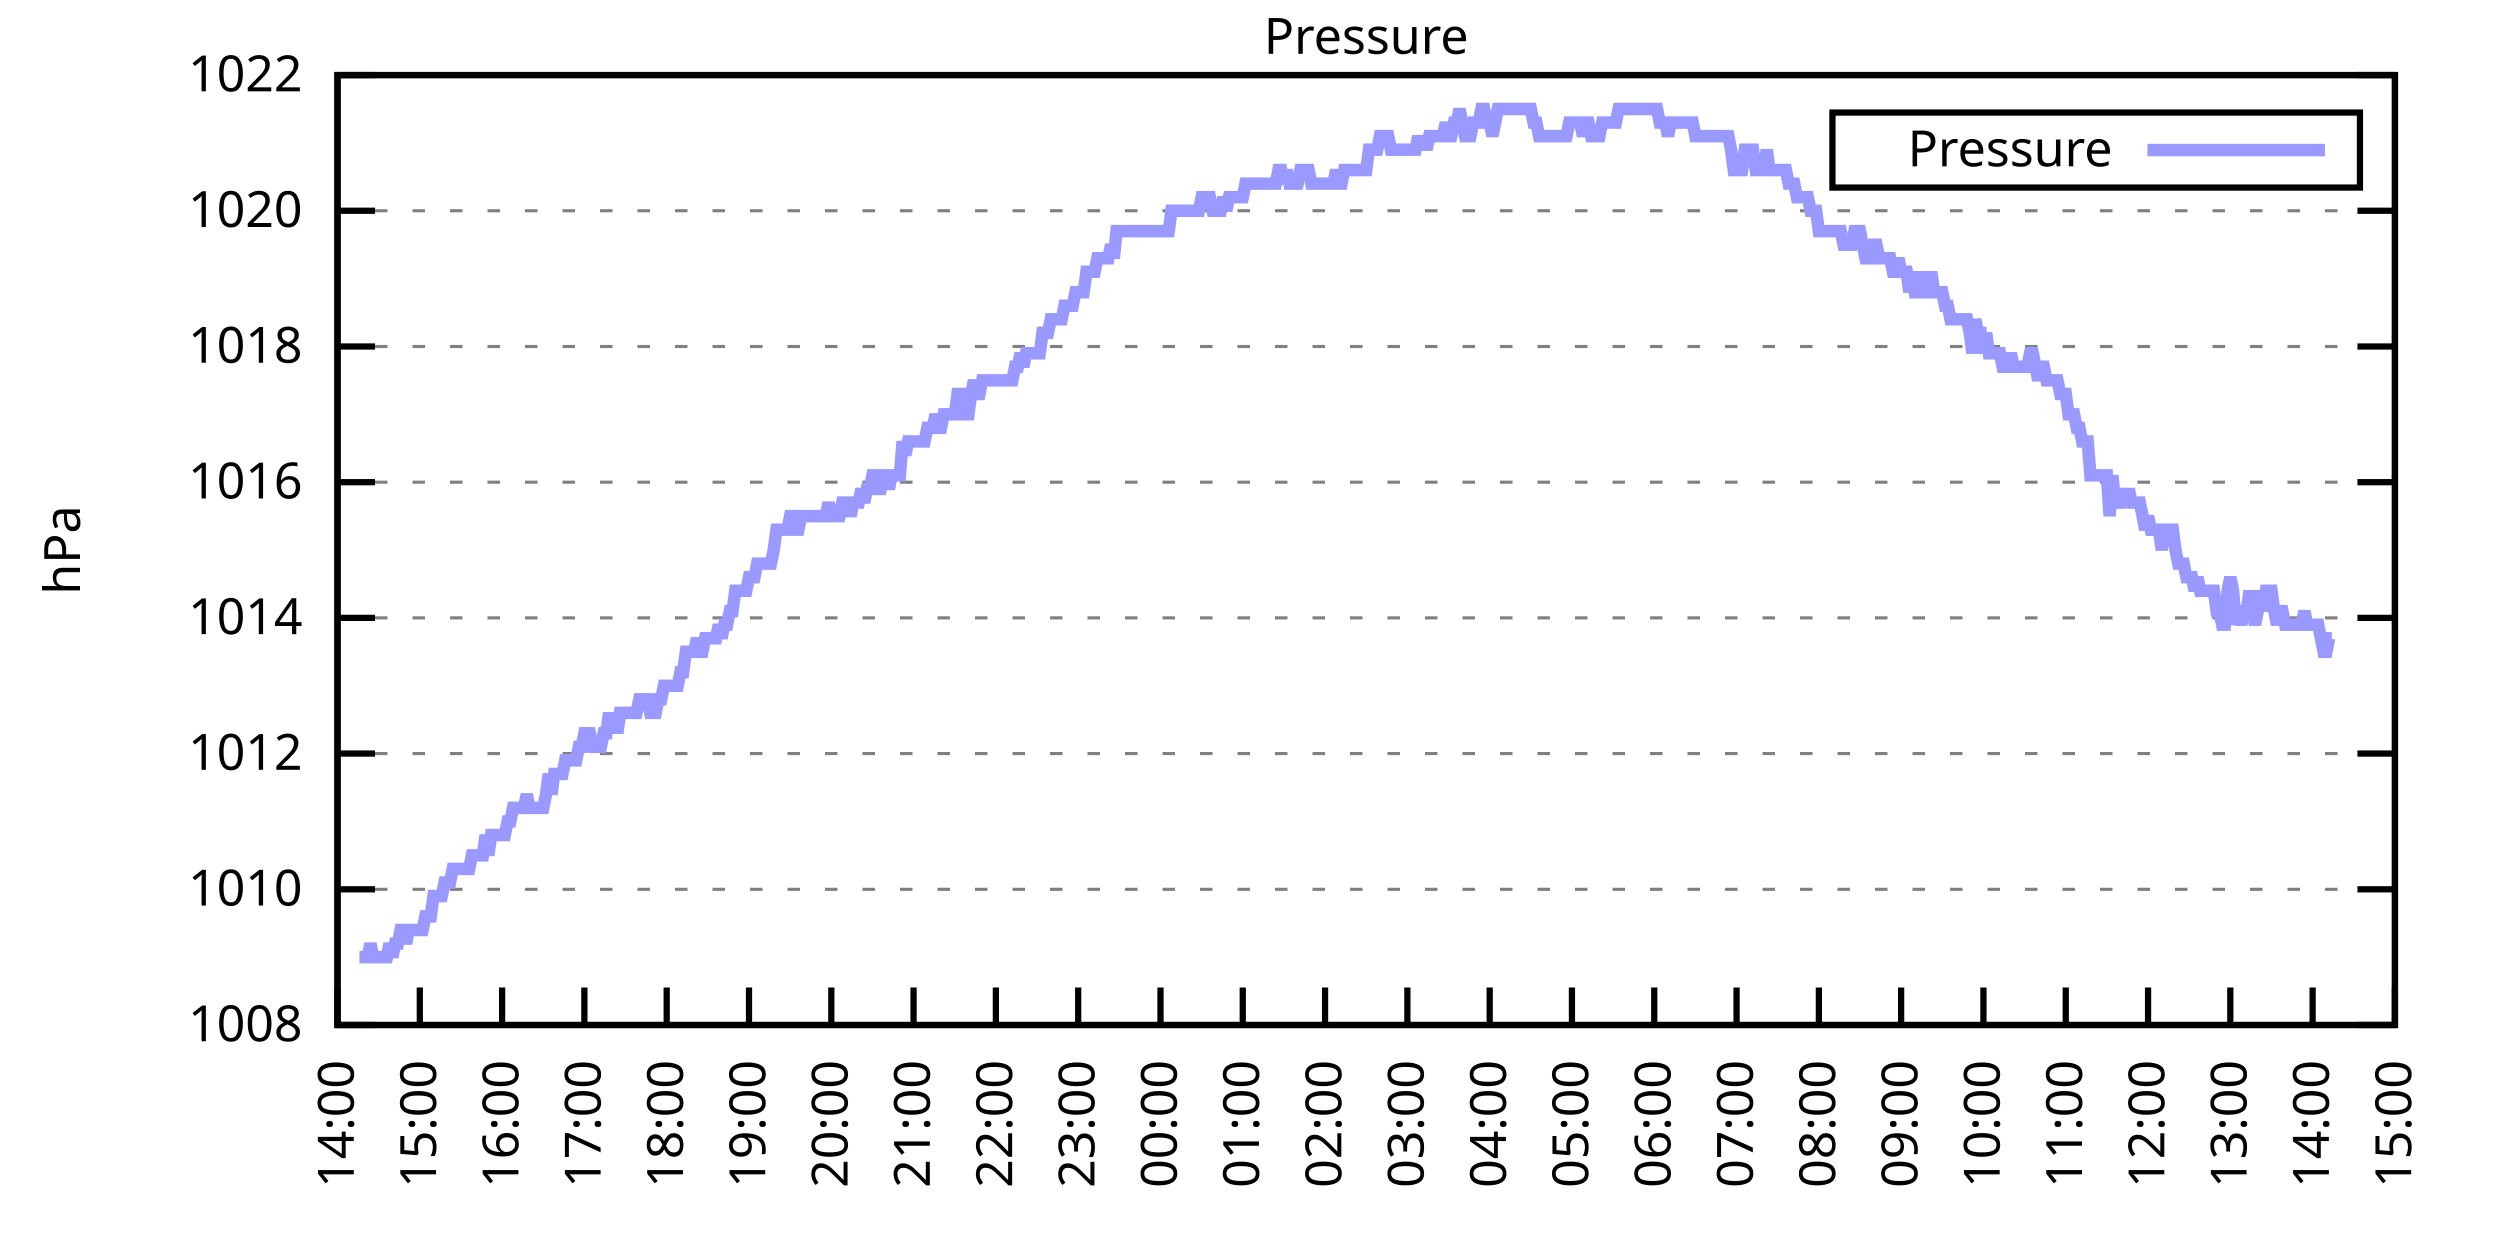
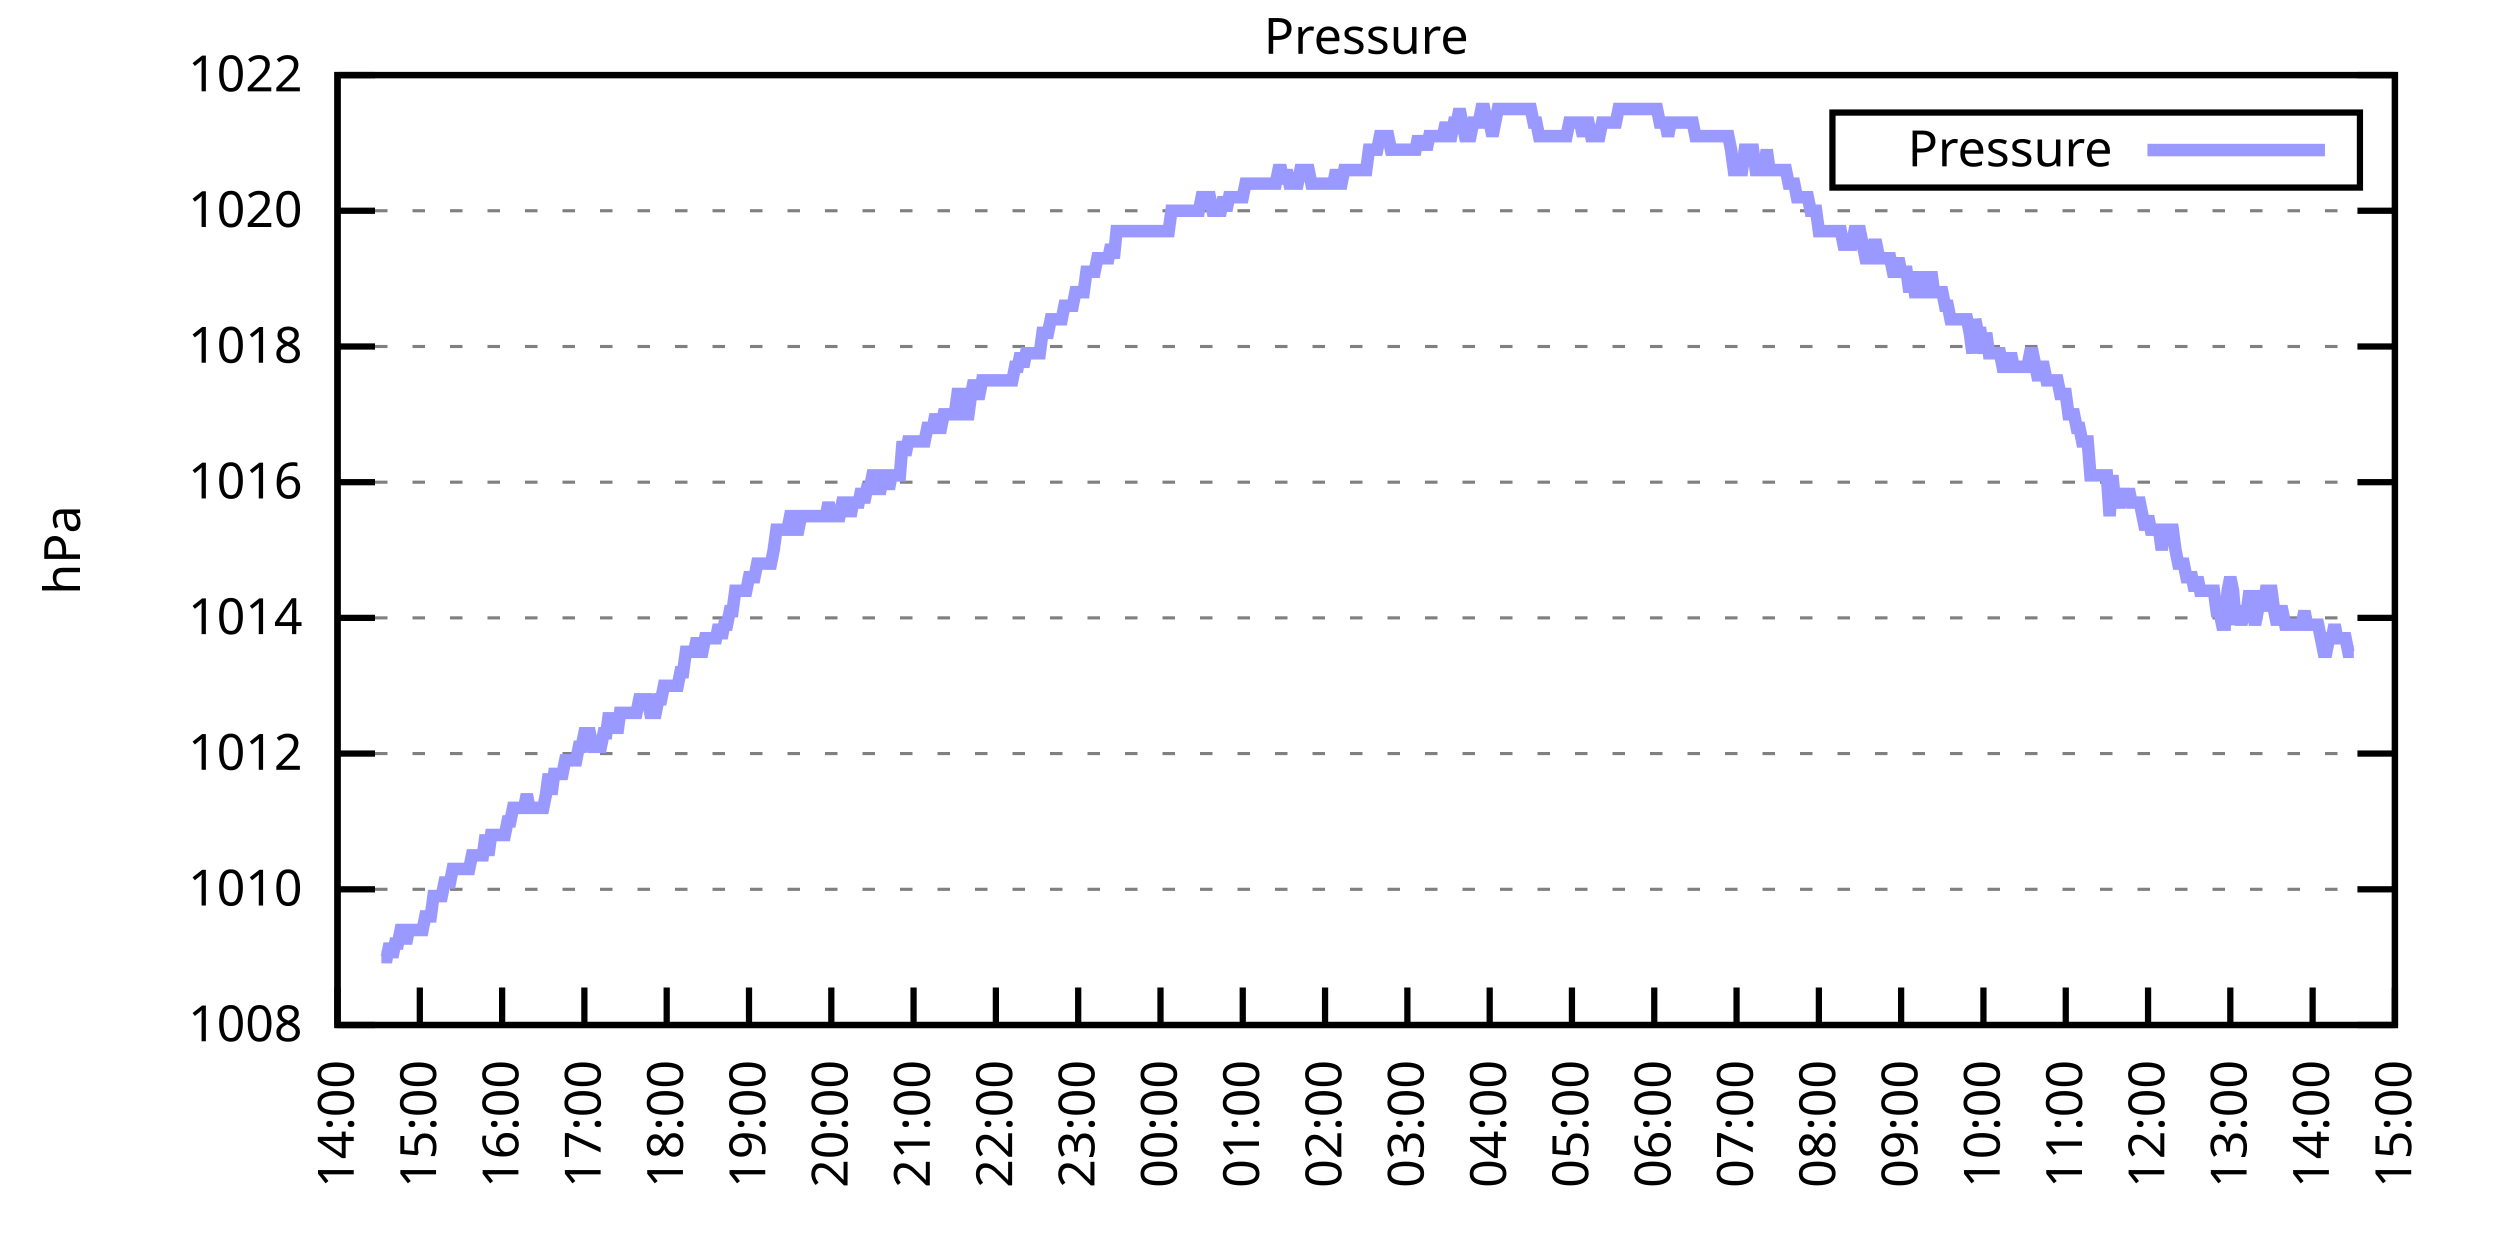
<svg xmlns="http://www.w3.org/2000/svg" xmlns:xlink="http://www.w3.org/1999/xlink" width="400" height="200" viewBox="0 0 400 200">
  <g id="gnuplot_canvas">
    <rect x="0" y="0" width="400" height="200" fill="none" />
    <defs>
      <circle id="gpDot" r="0.5" stroke-width="0.5" stroke="currentColor" />
      <path id="gpPt0" stroke-width="0.333" stroke="currentColor" d="M-1,0 h2 M0,-1 v2" />
      <path id="gpPt1" stroke-width="0.333" stroke="currentColor" d="M-1,-1 L1,1 M1,-1 L-1,1" />
      <path id="gpPt2" stroke-width="0.333" stroke="currentColor" d="M-1,0 L1,0 M0,-1 L0,1 M-1,-1 L1,1 M-1,1 L1,-1" />
      <rect id="gpPt3" stroke-width="0.333" stroke="currentColor" x="-1" y="-1" width="2" height="2" />
      <rect id="gpPt4" stroke-width="0.333" stroke="currentColor" fill="currentColor" x="-1" y="-1" width="2" height="2" />
      <circle id="gpPt5" stroke-width="0.333" stroke="currentColor" cx="0" cy="0" r="1" />
      <use xlink:href="#gpPt5" id="gpPt6" fill="currentColor" stroke="none" />
      <path id="gpPt7" stroke-width="0.333" stroke="currentColor" d="M0,-1.33 L-1.33,0.67 L1.33,0.67 z" />
      <use xlink:href="#gpPt7" id="gpPt8" fill="currentColor" stroke="none" />
      <use xlink:href="#gpPt7" id="gpPt9" stroke="currentColor" transform="rotate(180)" />
      <use xlink:href="#gpPt9" id="gpPt10" fill="currentColor" stroke="none" />
      <use xlink:href="#gpPt3" id="gpPt11" stroke="currentColor" transform="rotate(45)" />
      <use xlink:href="#gpPt11" id="gpPt12" fill="currentColor" stroke="none" />
      <path id="gpPt13" stroke-width="0.333" stroke="currentColor" d="M0,1.330 L1.265,0.411 L0.782,-1.067 L-0.782,-1.076 L-1.265,0.411 z" />
      <use xlink:href="#gpPt13" id="gpPt14" fill="currentColor" stroke="none" />
      <filter id="textbox" filterUnits="objectBoundingBox" x="0" y="0" height="1" width="1">
        <feFlood flood-color="white" flood-opacity="1" result="bgnd" />
        <feComposite in="SourceGraphic" in2="bgnd" operator="atop" />
      </filter>
      <filter id="greybox" filterUnits="objectBoundingBox" x="0" y="0" height="1" width="1">
        <feFlood flood-color="lightgrey" flood-opacity="1" result="grey" />
        <feComposite in="SourceGraphic" in2="grey" operator="atop" />
      </filter>
    </defs>
    <g fill="none" color="white" stroke="currentColor" stroke-width="1.00" stroke-linecap="butt" stroke-linejoin="miter">
</g>
    <g fill="none" color="black" stroke="currentColor" stroke-width="1.00" stroke-linecap="butt" stroke-linejoin="miter">
      <g stroke="none" shape-rendering="crispEdges">
        <polygon fill="rgb(255, 255, 255)" points="54.00,164.00 383.18,164.00 383.18,12.02 54.00,12.02 " />
      </g>
    </g>
    <g fill="none" color="black" stroke="currentColor" stroke-width="1.00" stroke-linecap="butt" stroke-linejoin="miter">
</g>
    <g fill="none" color="black" stroke="black" stroke-width="0.50" stroke-linecap="butt" stroke-linejoin="miter">
</g>
    <g fill="none" color="gray" stroke="currentColor" stroke-width="0.50" stroke-linecap="butt" stroke-linejoin="miter">
      <path stroke="gray" stroke-dasharray="2,4" class="gridline" d="M54.00,164.00 L383.19,164.00  " />
    </g>
    <g fill="none" color="gray" stroke="gray" stroke-width="1.00" stroke-linecap="butt" stroke-linejoin="miter">
</g>
    <g fill="none" color="black" stroke="currentColor" stroke-width="1.00" stroke-linecap="butt" stroke-linejoin="miter">
      <path stroke="black" d="M54.00,164.00 L60.00,164.00 M383.19,164.00 L377.19,164.00  " />
      <g transform="translate(48.40,166.60)" stroke="none" fill="black" font-family="Sans" font-size="8.00" text-anchor="end">
        <text>
          <tspan font-family="Sans"> 1008</tspan>
        </text>
      </g>
    </g>
    <g fill="none" color="black" stroke="currentColor" stroke-width="1.00" stroke-linecap="butt" stroke-linejoin="miter">
</g>
    <g fill="none" color="black" stroke="black" stroke-width="0.50" stroke-linecap="butt" stroke-linejoin="miter">
</g>
    <g fill="none" color="gray" stroke="currentColor" stroke-width="0.50" stroke-linecap="butt" stroke-linejoin="miter">
      <path stroke="gray" stroke-dasharray="2,4" class="gridline" d="M54.00,142.29 L383.19,142.29  " />
    </g>
    <g fill="none" color="gray" stroke="gray" stroke-width="1.00" stroke-linecap="butt" stroke-linejoin="miter">
</g>
    <g fill="none" color="black" stroke="currentColor" stroke-width="1.00" stroke-linecap="butt" stroke-linejoin="miter">
      <path stroke="black" d="M54.00,142.29 L60.00,142.29 M383.19,142.29 L377.19,142.29  " />
      <g transform="translate(48.40,144.89)" stroke="none" fill="black" font-family="Sans" font-size="8.00" text-anchor="end">
        <text>
          <tspan font-family="Sans"> 1010</tspan>
        </text>
      </g>
    </g>
    <g fill="none" color="black" stroke="currentColor" stroke-width="1.00" stroke-linecap="butt" stroke-linejoin="miter">
</g>
    <g fill="none" color="black" stroke="black" stroke-width="0.50" stroke-linecap="butt" stroke-linejoin="miter">
</g>
    <g fill="none" color="gray" stroke="currentColor" stroke-width="0.50" stroke-linecap="butt" stroke-linejoin="miter">
      <path stroke="gray" stroke-dasharray="2,4" class="gridline" d="M54.00,120.57 L383.19,120.57  " />
    </g>
    <g fill="none" color="gray" stroke="gray" stroke-width="1.00" stroke-linecap="butt" stroke-linejoin="miter">
</g>
    <g fill="none" color="black" stroke="currentColor" stroke-width="1.00" stroke-linecap="butt" stroke-linejoin="miter">
      <path stroke="black" d="M54.00,120.57 L60.00,120.57 M383.19,120.57 L377.19,120.57  " />
      <g transform="translate(48.40,123.17)" stroke="none" fill="black" font-family="Sans" font-size="8.00" text-anchor="end">
        <text>
          <tspan font-family="Sans"> 1012</tspan>
        </text>
      </g>
    </g>
    <g fill="none" color="black" stroke="currentColor" stroke-width="1.00" stroke-linecap="butt" stroke-linejoin="miter">
</g>
    <g fill="none" color="black" stroke="black" stroke-width="0.50" stroke-linecap="butt" stroke-linejoin="miter">
</g>
    <g fill="none" color="gray" stroke="currentColor" stroke-width="0.50" stroke-linecap="butt" stroke-linejoin="miter">
      <path stroke="gray" stroke-dasharray="2,4" class="gridline" d="M54.00,98.86 L383.19,98.86  " />
    </g>
    <g fill="none" color="gray" stroke="gray" stroke-width="1.00" stroke-linecap="butt" stroke-linejoin="miter">
</g>
    <g fill="none" color="black" stroke="currentColor" stroke-width="1.00" stroke-linecap="butt" stroke-linejoin="miter">
      <path stroke="black" d="M54.00,98.86 L60.00,98.86 M383.19,98.86 L377.19,98.86  " />
      <g transform="translate(48.40,101.46)" stroke="none" fill="black" font-family="Sans" font-size="8.00" text-anchor="end">
        <text>
          <tspan font-family="Sans"> 1014</tspan>
        </text>
      </g>
    </g>
    <g fill="none" color="black" stroke="currentColor" stroke-width="1.00" stroke-linecap="butt" stroke-linejoin="miter">
</g>
    <g fill="none" color="black" stroke="black" stroke-width="0.50" stroke-linecap="butt" stroke-linejoin="miter">
</g>
    <g fill="none" color="gray" stroke="currentColor" stroke-width="0.50" stroke-linecap="butt" stroke-linejoin="miter">
      <path stroke="gray" stroke-dasharray="2,4" class="gridline" d="M54.00,77.15 L383.19,77.15  " />
    </g>
    <g fill="none" color="gray" stroke="gray" stroke-width="1.00" stroke-linecap="butt" stroke-linejoin="miter">
</g>
    <g fill="none" color="black" stroke="currentColor" stroke-width="1.00" stroke-linecap="butt" stroke-linejoin="miter">
      <path stroke="black" d="M54.00,77.15 L60.00,77.15 M383.19,77.15 L377.19,77.15  " />
      <g transform="translate(48.40,79.75)" stroke="none" fill="black" font-family="Sans" font-size="8.00" text-anchor="end">
        <text>
          <tspan font-family="Sans"> 1016</tspan>
        </text>
      </g>
    </g>
    <g fill="none" color="black" stroke="currentColor" stroke-width="1.00" stroke-linecap="butt" stroke-linejoin="miter">
</g>
    <g fill="none" color="black" stroke="black" stroke-width="0.50" stroke-linecap="butt" stroke-linejoin="miter">
</g>
    <g fill="none" color="gray" stroke="currentColor" stroke-width="0.50" stroke-linecap="butt" stroke-linejoin="miter">
      <path stroke="gray" stroke-dasharray="2,4" class="gridline" d="M54.00,55.44 L383.19,55.44  " />
    </g>
    <g fill="none" color="gray" stroke="gray" stroke-width="1.00" stroke-linecap="butt" stroke-linejoin="miter">
</g>
    <g fill="none" color="black" stroke="currentColor" stroke-width="1.00" stroke-linecap="butt" stroke-linejoin="miter">
      <path stroke="black" d="M54.00,55.44 L60.00,55.44 M383.19,55.44 L377.19,55.44  " />
      <g transform="translate(48.40,58.04)" stroke="none" fill="black" font-family="Sans" font-size="8.00" text-anchor="end">
        <text>
          <tspan font-family="Sans"> 1018</tspan>
        </text>
      </g>
    </g>
    <g fill="none" color="black" stroke="currentColor" stroke-width="1.00" stroke-linecap="butt" stroke-linejoin="miter">
</g>
    <g fill="none" color="black" stroke="black" stroke-width="0.50" stroke-linecap="butt" stroke-linejoin="miter">
</g>
    <g fill="none" color="gray" stroke="currentColor" stroke-width="0.50" stroke-linecap="butt" stroke-linejoin="miter">
      <path stroke="gray" stroke-dasharray="2,4" class="gridline" d="M54.00,33.72 L383.19,33.72  " />
    </g>
    <g fill="none" color="gray" stroke="gray" stroke-width="1.00" stroke-linecap="butt" stroke-linejoin="miter">
</g>
    <g fill="none" color="black" stroke="currentColor" stroke-width="1.00" stroke-linecap="butt" stroke-linejoin="miter">
      <path stroke="black" d="M54.00,33.72 L60.00,33.72 M383.19,33.72 L377.19,33.72  " />
      <g transform="translate(48.40,36.32)" stroke="none" fill="black" font-family="Sans" font-size="8.00" text-anchor="end">
        <text>
          <tspan font-family="Sans"> 1020</tspan>
        </text>
      </g>
    </g>
    <g fill="none" color="black" stroke="currentColor" stroke-width="1.00" stroke-linecap="butt" stroke-linejoin="miter">
</g>
    <g fill="none" color="black" stroke="black" stroke-width="0.50" stroke-linecap="butt" stroke-linejoin="miter">
</g>
    <g fill="none" color="gray" stroke="currentColor" stroke-width="0.50" stroke-linecap="butt" stroke-linejoin="miter">
      <path stroke="gray" stroke-dasharray="2,4" class="gridline" d="M54.00,12.01 L383.19,12.01  " />
    </g>
    <g fill="none" color="gray" stroke="gray" stroke-width="1.00" stroke-linecap="butt" stroke-linejoin="miter">
</g>
    <g fill="none" color="black" stroke="currentColor" stroke-width="1.00" stroke-linecap="butt" stroke-linejoin="miter">
      <path stroke="black" d="M54.00,12.01 L60.00,12.01 M383.19,12.01 L377.19,12.01  " />
      <g transform="translate(48.40,14.61)" stroke="none" fill="black" font-family="Sans" font-size="8.00" text-anchor="end">
        <text>
          <tspan font-family="Sans"> 1022</tspan>
        </text>
      </g>
    </g>
    <g fill="none" color="black" stroke="currentColor" stroke-width="1.00" stroke-linecap="butt" stroke-linejoin="miter">
      <path stroke="black" d="M54.00,164.00 L54.00,158.00  " />
      <g transform="translate(56.60,169.60) rotate(270.00)" stroke="none" fill="black" font-family="Sans" font-size="8.00" text-anchor="end">
        <text>
          <tspan font-family="Sans">14:00</tspan>
        </text>
      </g>
    </g>
    <g fill="none" color="black" stroke="currentColor" stroke-width="1.00" stroke-linecap="butt" stroke-linejoin="miter">
      <path stroke="black" d="M67.17,164.00 L67.17,158.00  " />
      <g transform="translate(69.77,169.60) rotate(270.00)" stroke="none" fill="black" font-family="Sans" font-size="8.00" text-anchor="end">
        <text>
          <tspan font-family="Sans">15:00</tspan>
        </text>
      </g>
    </g>
    <g fill="none" color="black" stroke="currentColor" stroke-width="1.00" stroke-linecap="butt" stroke-linejoin="miter">
      <path stroke="black" d="M80.34,164.00 L80.34,158.00  " />
      <g transform="translate(82.94,169.60) rotate(270.00)" stroke="none" fill="black" font-family="Sans" font-size="8.00" text-anchor="end">
        <text>
          <tspan font-family="Sans">16:00</tspan>
        </text>
      </g>
    </g>
    <g fill="none" color="black" stroke="currentColor" stroke-width="1.00" stroke-linecap="butt" stroke-linejoin="miter">
      <path stroke="black" d="M93.50,164.00 L93.50,158.00  " />
      <g transform="translate(96.10,169.60) rotate(270.00)" stroke="none" fill="black" font-family="Sans" font-size="8.00" text-anchor="end">
        <text>
          <tspan font-family="Sans">17:00</tspan>
        </text>
      </g>
    </g>
    <g fill="none" color="black" stroke="currentColor" stroke-width="1.00" stroke-linecap="butt" stroke-linejoin="miter">
      <path stroke="black" d="M106.67,164.00 L106.67,158.00  " />
      <g transform="translate(109.27,169.60) rotate(270.00)" stroke="none" fill="black" font-family="Sans" font-size="8.00" text-anchor="end">
        <text>
          <tspan font-family="Sans">18:00</tspan>
        </text>
      </g>
    </g>
    <g fill="none" color="black" stroke="currentColor" stroke-width="1.00" stroke-linecap="butt" stroke-linejoin="miter">
      <path stroke="black" d="M119.84,164.00 L119.84,158.00  " />
      <g transform="translate(122.44,169.60) rotate(270.00)" stroke="none" fill="black" font-family="Sans" font-size="8.00" text-anchor="end">
        <text>
          <tspan font-family="Sans">19:00</tspan>
        </text>
      </g>
    </g>
    <g fill="none" color="black" stroke="currentColor" stroke-width="1.00" stroke-linecap="butt" stroke-linejoin="miter">
      <path stroke="black" d="M133.01,164.00 L133.01,158.00  " />
      <g transform="translate(135.61,169.60) rotate(270.00)" stroke="none" fill="black" font-family="Sans" font-size="8.00" text-anchor="end">
        <text>
          <tspan font-family="Sans">20:00</tspan>
        </text>
      </g>
    </g>
    <g fill="none" color="black" stroke="currentColor" stroke-width="1.00" stroke-linecap="butt" stroke-linejoin="miter">
      <path stroke="black" d="M146.17,164.00 L146.17,158.00  " />
      <g transform="translate(148.77,169.60) rotate(270.00)" stroke="none" fill="black" font-family="Sans" font-size="8.00" text-anchor="end">
        <text>
          <tspan font-family="Sans">21:00</tspan>
        </text>
      </g>
    </g>
    <g fill="none" color="black" stroke="currentColor" stroke-width="1.00" stroke-linecap="butt" stroke-linejoin="miter">
      <path stroke="black" d="M159.34,164.00 L159.34,158.00  " />
      <g transform="translate(161.94,169.60) rotate(270.00)" stroke="none" fill="black" font-family="Sans" font-size="8.00" text-anchor="end">
        <text>
          <tspan font-family="Sans">22:00</tspan>
        </text>
      </g>
    </g>
    <g fill="none" color="black" stroke="currentColor" stroke-width="1.00" stroke-linecap="butt" stroke-linejoin="miter">
      <path stroke="black" d="M172.51,164.00 L172.51,158.00  " />
      <g transform="translate(175.11,169.60) rotate(270.00)" stroke="none" fill="black" font-family="Sans" font-size="8.00" text-anchor="end">
        <text>
          <tspan font-family="Sans">23:00</tspan>
        </text>
      </g>
    </g>
    <g fill="none" color="black" stroke="currentColor" stroke-width="1.00" stroke-linecap="butt" stroke-linejoin="miter">
      <path stroke="black" d="M185.68,164.00 L185.68,158.00  " />
      <g transform="translate(188.28,169.60) rotate(270.00)" stroke="none" fill="black" font-family="Sans" font-size="8.00" text-anchor="end">
        <text>
          <tspan font-family="Sans">00:00</tspan>
        </text>
      </g>
    </g>
    <g fill="none" color="black" stroke="currentColor" stroke-width="1.00" stroke-linecap="butt" stroke-linejoin="miter">
      <path stroke="black" d="M198.84,164.00 L198.84,158.00  " />
      <g transform="translate(201.44,169.60) rotate(270.00)" stroke="none" fill="black" font-family="Sans" font-size="8.00" text-anchor="end">
        <text>
          <tspan font-family="Sans">01:00</tspan>
        </text>
      </g>
    </g>
    <g fill="none" color="black" stroke="currentColor" stroke-width="1.00" stroke-linecap="butt" stroke-linejoin="miter">
      <path stroke="black" d="M212.01,164.00 L212.01,158.00  " />
      <g transform="translate(214.61,169.60) rotate(270.00)" stroke="none" fill="black" font-family="Sans" font-size="8.00" text-anchor="end">
        <text>
          <tspan font-family="Sans">02:00</tspan>
        </text>
      </g>
    </g>
    <g fill="none" color="black" stroke="currentColor" stroke-width="1.00" stroke-linecap="butt" stroke-linejoin="miter">
      <path stroke="black" d="M225.18,164.00 L225.18,158.00  " />
      <g transform="translate(227.78,169.60) rotate(270.00)" stroke="none" fill="black" font-family="Sans" font-size="8.00" text-anchor="end">
        <text>
          <tspan font-family="Sans">03:00</tspan>
        </text>
      </g>
    </g>
    <g fill="none" color="black" stroke="currentColor" stroke-width="1.00" stroke-linecap="butt" stroke-linejoin="miter">
      <path stroke="black" d="M238.35,164.00 L238.35,158.00  " />
      <g transform="translate(240.95,169.60) rotate(270.00)" stroke="none" fill="black" font-family="Sans" font-size="8.00" text-anchor="end">
        <text>
          <tspan font-family="Sans">04:00</tspan>
        </text>
      </g>
    </g>
    <g fill="none" color="black" stroke="currentColor" stroke-width="1.00" stroke-linecap="butt" stroke-linejoin="miter">
      <path stroke="black" d="M251.51,164.00 L251.51,158.00  " />
      <g transform="translate(254.11,169.60) rotate(270.00)" stroke="none" fill="black" font-family="Sans" font-size="8.00" text-anchor="end">
        <text>
          <tspan font-family="Sans">05:00</tspan>
        </text>
      </g>
    </g>
    <g fill="none" color="black" stroke="currentColor" stroke-width="1.00" stroke-linecap="butt" stroke-linejoin="miter">
      <path stroke="black" d="M264.68,164.00 L264.68,158.00  " />
      <g transform="translate(267.28,169.60) rotate(270.00)" stroke="none" fill="black" font-family="Sans" font-size="8.00" text-anchor="end">
        <text>
          <tspan font-family="Sans">06:00</tspan>
        </text>
      </g>
    </g>
    <g fill="none" color="black" stroke="currentColor" stroke-width="1.00" stroke-linecap="butt" stroke-linejoin="miter">
      <path stroke="black" d="M277.85,164.00 L277.85,158.00  " />
      <g transform="translate(280.45,169.60) rotate(270.00)" stroke="none" fill="black" font-family="Sans" font-size="8.00" text-anchor="end">
        <text>
          <tspan font-family="Sans">07:00</tspan>
        </text>
      </g>
    </g>
    <g fill="none" color="black" stroke="currentColor" stroke-width="1.00" stroke-linecap="butt" stroke-linejoin="miter">
      <path stroke="black" d="M291.02,164.00 L291.02,158.00  " />
      <g transform="translate(293.62,169.60) rotate(270.00)" stroke="none" fill="black" font-family="Sans" font-size="8.00" text-anchor="end">
        <text>
          <tspan font-family="Sans">08:00</tspan>
        </text>
      </g>
    </g>
    <g fill="none" color="black" stroke="currentColor" stroke-width="1.00" stroke-linecap="butt" stroke-linejoin="miter">
      <path stroke="black" d="M304.18,164.00 L304.18,158.00  " />
      <g transform="translate(306.78,169.60) rotate(270.00)" stroke="none" fill="black" font-family="Sans" font-size="8.00" text-anchor="end">
        <text>
          <tspan font-family="Sans">09:00</tspan>
        </text>
      </g>
    </g>
    <g fill="none" color="black" stroke="currentColor" stroke-width="1.00" stroke-linecap="butt" stroke-linejoin="miter">
      <path stroke="black" d="M317.35,164.00 L317.35,158.00  " />
      <g transform="translate(319.95,169.60) rotate(270.00)" stroke="none" fill="black" font-family="Sans" font-size="8.00" text-anchor="end">
        <text>
          <tspan font-family="Sans">10:00</tspan>
        </text>
      </g>
    </g>
    <g fill="none" color="black" stroke="currentColor" stroke-width="1.00" stroke-linecap="butt" stroke-linejoin="miter">
      <path stroke="black" d="M330.52,164.00 L330.52,158.00  " />
      <g transform="translate(333.12,169.60) rotate(270.00)" stroke="none" fill="black" font-family="Sans" font-size="8.00" text-anchor="end">
        <text>
          <tspan font-family="Sans">11:00</tspan>
        </text>
      </g>
    </g>
    <g fill="none" color="black" stroke="currentColor" stroke-width="1.00" stroke-linecap="butt" stroke-linejoin="miter">
      <path stroke="black" d="M343.69,164.00 L343.69,158.00  " />
      <g transform="translate(346.29,169.60) rotate(270.00)" stroke="none" fill="black" font-family="Sans" font-size="8.00" text-anchor="end">
        <text>
          <tspan font-family="Sans">12:00</tspan>
        </text>
      </g>
    </g>
    <g fill="none" color="black" stroke="currentColor" stroke-width="1.00" stroke-linecap="butt" stroke-linejoin="miter">
      <path stroke="black" d="M356.85,164.00 L356.85,158.00  " />
      <g transform="translate(359.45,169.60) rotate(270.00)" stroke="none" fill="black" font-family="Sans" font-size="8.00" text-anchor="end">
        <text>
          <tspan font-family="Sans">13:00</tspan>
        </text>
      </g>
    </g>
    <g fill="none" color="black" stroke="currentColor" stroke-width="1.00" stroke-linecap="butt" stroke-linejoin="miter">
      <path stroke="black" d="M370.02,164.00 L370.02,158.00  " />
      <g transform="translate(372.62,169.60) rotate(270.00)" stroke="none" fill="black" font-family="Sans" font-size="8.00" text-anchor="end">
        <text>
          <tspan font-family="Sans">14:00</tspan>
        </text>
      </g>
    </g>
    <g fill="none" color="black" stroke="currentColor" stroke-width="1.00" stroke-linecap="butt" stroke-linejoin="miter">
      <path stroke="black" d="M383.19,164.00 L383.19,158.00  " />
      <g transform="translate(385.79,169.60) rotate(270.00)" stroke="none" fill="black" font-family="Sans" font-size="8.00" text-anchor="end">
        <text>
          <tspan font-family="Sans">15:00</tspan>
        </text>
      </g>
    </g>
    <g fill="none" color="black" stroke="currentColor" stroke-width="1.00" stroke-linecap="butt" stroke-linejoin="miter">
</g>
    <g fill="none" color="black" stroke="currentColor" stroke-width="1.00" stroke-linecap="butt" stroke-linejoin="miter">
      <path stroke="black" d="M54.00,12.01 L54.00,164.00 L383.19,164.00 L383.19,12.01 L54.00,12.01 Z  " />
    </g>
    <g fill="none" color="black" stroke="currentColor" stroke-width="1.00" stroke-linecap="butt" stroke-linejoin="miter">
</g>
    <g fill="none" color="black" stroke="currentColor" stroke-width="1.00" stroke-linecap="butt" stroke-linejoin="miter">
      <path stroke="black" d="M293.19,30.01 L293.19,18.01 L377.59,18.01 L377.59,30.01 L293.19,30.01 Z  " />
    </g>
    <g id="Pressure_plot_1">
      <g fill="none" color="white" stroke="black" stroke-width="2.00" stroke-linecap="butt" stroke-linejoin="miter">
</g>
      <g fill="none" color="black" stroke="currentColor" stroke-width="2.00" stroke-linecap="butt" stroke-linejoin="miter">
        <g transform="translate(337.99,26.61)" stroke="none" fill="black" font-family="Sans" font-size="8.00" text-anchor="end">
          <text>
            <tspan font-family="Sans">Pressure</tspan>
          </text>
        </g>
      </g>
      <g fill="none" color="black" stroke="currentColor" stroke-width="2.00" stroke-linecap="butt" stroke-linejoin="miter">
-         <path stroke="rgb(153, 153, 255)" d="M343.59,24.01 L371.99,24.01 M57.51,153.14 L57.95,153.14 L58.39,153.14 L58.83,153.14 L59.27,150.97 L59.71,153.14   L60.14,153.14 L60.58,153.14 L61.02,153.14 L61.46,153.14 L61.90,153.14 L62.34,150.97 L62.78,153.14 L63.22,150.97   L63.66,150.97 L64.10,148.80 L64.53,148.80 L64.97,150.97 L65.41,148.80 L65.85,148.80 L66.29,148.80 L66.73,148.80   L67.17,148.80 L67.61,148.80 L68.05,146.63 L68.48,146.63 L68.92,146.63 L69.36,143.37 L69.80,143.37 L70.24,143.37   L70.68,143.37 L71.12,141.20 L71.56,141.20 L72.00,141.20 L72.43,139.03 L72.87,139.03 L73.31,139.03 L73.75,139.03   L74.19,139.03 L74.63,139.03 L75.07,139.03 L75.51,136.86 L75.95,136.86 L76.38,136.86 L76.82,136.86 L77.26,136.86   L77.70,133.60 L78.14,136.86 L78.58,133.60 L79.02,133.60 L79.46,133.60 L79.90,133.60 L80.34,133.60 L80.77,133.60   L81.21,131.43 L81.65,131.43 L82.09,129.26 L82.53,129.26 L82.97,129.26 L83.41,129.26 L83.85,129.26 L84.29,127.09   L84.72,129.26 L85.16,129.26 L85.60,129.26 L86.04,129.26 L86.48,129.26 L86.92,129.26 L87.36,127.09 L87.80,123.83   L88.24,127.09 L88.67,123.83 L89.11,123.83 L89.55,123.83 L89.99,123.83 L90.43,121.66 L90.87,121.66 L91.31,121.66   L91.75,121.66 L92.19,121.66 L92.62,119.49 L93.06,119.49 L93.50,117.32 L93.94,117.32 L94.38,117.32 L94.82,119.49   L95.26,119.49 L95.70,119.49 L96.14,119.49 L96.58,117.32 L97.01,117.32 L97.45,114.06 L97.89,117.32 L98.33,114.06   L98.77,117.32 L99.21,114.06 L99.65,114.06 L100.09,114.06 L100.53,114.06 L100.96,114.06 L101.40,114.06 L101.84,114.06   L102.28,111.89 L102.72,111.89 L103.16,111.89 L103.60,111.89 L104.04,114.06 L104.48,114.06 L104.91,114.06 L105.35,111.89   L105.79,111.89 L106.23,109.72 L106.67,109.72 L107.11,109.72 L107.55,109.72 L107.99,109.72 L108.43,109.72 L108.87,107.55   L109.30,107.55 L109.74,104.29 L110.18,104.29 L110.62,104.29 L111.06,104.29 L111.50,102.12 L111.94,104.29 L112.38,104.29   L112.82,102.12 L113.25,102.12 L113.69,102.12 L114.13,102.12 L114.57,102.12 L115.01,99.95 L115.45,102.12 L115.89,99.95   L116.33,99.95 L116.77,97.78 L117.20,97.78 L117.64,94.52 L118.08,94.52 L118.52,94.52 L118.96,94.52 L119.40,94.52   L119.84,92.35 L120.28,92.35 L120.72,92.35 L121.15,90.18 L121.59,90.18 L122.03,90.18 L122.47,90.18 L122.91,90.18   L123.35,90.18 L123.79,88.00 L124.23,84.75 L124.67,84.75 L125.11,84.75 L125.54,84.75 L125.98,84.75 L126.42,82.58   L126.86,82.58 L127.30,84.75 L127.74,84.75 L128.18,82.58 L128.62,82.58 L129.06,82.58 L129.49,82.58 L129.93,82.58   L130.37,82.58 L130.81,82.58 L131.25,82.58 L131.69,82.58 L132.13,82.58 L132.57,80.41 L133.01,82.58 L133.44,82.58   L133.88,82.58 L134.32,82.58 L134.76,80.41 L135.20,80.41 L135.64,80.41 L136.08,82.58 L136.52,80.41 L136.96,80.41   L137.39,80.41 L137.83,78.23 L138.27,80.41 L138.71,78.23 L139.15,78.23 L139.59,76.06 L140.03,76.06 L140.47,78.23   L140.91,78.23 L141.35,76.06 L141.78,76.06 L142.22,78.23 L142.66,76.06 L143.10,76.06 L143.54,76.06 L143.98,76.06   L144.42,70.63 L144.86,72.81 L145.30,70.63 L145.73,70.63 L146.17,70.63 L146.61,70.63 L147.05,70.63 L147.49,70.63   L147.93,70.63 L148.37,68.46 L148.81,68.46 L149.25,68.46 L149.68,66.29 L150.12,68.46 L150.56,68.46 L151.00,66.29   L151.44,66.29 L151.88,66.29 L152.32,66.29 L152.76,66.29 L153.20,63.04 L153.63,63.04 L154.07,63.04 L154.51,66.29   L154.95,66.29 L155.39,63.04 L155.83,60.86 L156.27,63.04 L156.71,63.04 L157.15,60.86 L157.59,60.86 L158.02,60.86   L158.46,60.86 L158.90,60.86 L159.34,60.86 L159.78,60.86 L160.22,60.86 L160.66,60.86 L161.10,60.86 L161.54,60.86   L161.97,60.86 L162.41,58.69 L162.85,58.69 L163.29,56.52 L163.73,58.69 L164.17,56.52 L164.61,56.52 L165.05,56.52   L165.49,56.52 L165.92,56.52 L166.36,56.52 L166.80,53.26 L167.24,53.26 L167.68,53.26 L168.12,51.09 L168.56,51.09   L169.00,51.09 L169.44,51.09 L169.87,51.09 L170.31,48.92 L170.75,48.92 L171.19,48.92 L171.63,48.92 L172.07,46.75   L172.51,46.75 L172.95,46.75 L173.39,46.75 L173.83,43.49 L174.26,43.49 L174.70,43.49 L175.14,43.49 L175.58,41.32   L176.02,41.32 L176.46,41.32 L176.90,41.32 L177.34,41.32 L177.78,39.15 L178.21,41.32 L178.65,36.98 L179.09,36.98   L179.53,36.98 L179.97,36.98 L180.41,36.98 L180.85,36.98 L181.29,36.98 L181.73,36.98 L182.16,36.98 L182.60,36.98   L183.04,36.98 L183.48,36.98 L183.92,36.98 L184.36,36.98 L184.80,36.98 L185.24,36.98 L185.68,36.98 L186.11,36.98   L186.55,36.98 L186.99,36.98 L187.43,33.72 L187.87,33.72 L188.31,33.72 L188.75,33.72 L189.19,33.72 L189.63,33.72   L190.07,33.72 L190.50,33.72 L190.94,33.72 L191.38,33.72 L191.82,33.72 L192.26,31.55 L192.70,31.55 L193.14,31.55   L193.58,31.55 L194.02,33.72 L194.45,33.72 L194.89,33.72 L195.33,33.72 L195.77,31.55 L196.21,33.72 L196.65,31.55   L197.09,31.55 L197.53,31.55 L197.97,31.55 L198.40,31.55 L198.84,31.55 L199.28,29.38 L199.72,29.38 L200.16,29.38   L200.60,29.38 L201.04,29.38 L201.48,29.38 L201.92,29.38 L202.35,29.38 L202.79,29.38 L203.23,29.38 L203.67,29.38   L204.11,29.38 L204.55,27.21 L204.99,27.21 L205.43,29.38 L205.87,27.21 L206.31,29.38 L206.74,29.38 L207.18,29.38   L207.62,29.38 L208.06,27.21 L208.50,27.21 L208.94,27.21 L209.38,27.21 L209.82,29.38 L210.26,29.38 L210.69,29.38   L211.13,29.38 L211.57,29.38 L212.01,29.38 L212.45,29.38 L212.89,29.38 L213.33,29.38 L213.77,27.21 L214.21,29.38   L214.64,29.38 L215.08,27.21 L215.52,27.21 L215.96,27.21 L216.40,27.21 L216.84,27.21 L217.28,27.21 L217.72,27.21   L218.16,27.21 L218.60,27.21 L219.03,23.95 L219.47,23.95 L219.91,23.95 L220.35,23.95 L220.79,21.78 L221.23,21.78   L221.67,21.78 L222.11,21.78 L222.55,23.95 L222.98,23.95 L223.42,23.95 L223.86,23.95 L224.30,23.95 L224.74,23.95   L225.18,23.95 L225.62,23.95 L226.06,23.95 L226.50,23.95 L226.93,21.78 L227.37,23.95 L227.81,21.78 L228.25,23.95   L228.69,21.78 L229.13,21.78 L229.57,21.78 L230.01,21.78 L230.45,21.78 L230.88,21.78 L231.32,19.61 L231.76,21.78   L232.20,21.78 L232.64,19.61 L233.08,19.61 L233.52,17.44 L233.96,19.61 L234.40,21.78 L234.84,21.78 L235.27,21.78   L235.71,19.61 L236.15,19.61 L236.59,19.61 L237.03,17.44 L237.47,17.44 L237.91,19.61 L238.35,19.61 L238.79,21.78   L239.22,19.61 L239.66,17.44 L240.10,17.44 L240.54,17.44 L240.98,17.44 L241.42,17.44 L241.86,17.44 L242.30,17.44   L242.74,17.44 L243.17,17.44 L243.61,17.44 L244.05,17.44 L244.49,17.44 L244.93,17.44 L245.37,19.61 L245.81,19.61   L246.25,21.78 L246.69,21.78 L247.12,21.78 L247.56,21.78 L248.00,21.78 L248.44,21.78 L248.88,21.78 L249.32,21.78   L249.76,21.78 L250.20,21.78 L250.64,21.78 L251.08,19.61 L251.51,19.61 L251.95,19.61 L252.39,19.61 L252.83,19.61   L253.27,21.78 L253.71,19.61 L254.15,19.61 L254.59,21.78 L255.03,21.78 L255.46,21.78 L255.90,21.78 L256.34,19.61   L256.78,19.61 L257.22,19.61 L257.66,19.61 L258.10,19.61 L258.54,19.61 L258.98,17.44 L259.41,17.44 L259.85,17.44   L260.29,17.44 L260.73,17.44 L261.17,17.44 L261.61,17.44 L262.05,17.44 L262.49,17.44 L262.93,17.44 L263.36,17.44   L263.80,17.44 L264.24,17.44 L264.68,17.44 L265.12,17.44 L265.56,19.61 L266.00,19.61 L266.44,19.61 L266.88,21.78   L267.32,19.61 L267.75,19.61 L268.19,19.61 L268.63,19.61 L269.07,19.61 L269.51,19.61 L269.95,19.61 L270.39,19.61   L270.83,19.61 L271.27,21.78 L271.70,21.78 L272.14,21.78 L272.58,21.78 L273.02,21.78 L273.46,21.78 L273.90,21.78   L274.34,21.78 L274.78,21.78 L275.22,21.78 L275.65,21.78 L276.09,21.78 L276.53,21.78 L276.97,23.95 L277.41,27.21   L277.85,27.21 L278.29,27.21 L278.73,27.21 L279.17,23.95 L279.60,23.95 L280.04,23.95 L280.48,23.95 L280.92,27.21   L281.36,27.21 L281.80,27.21 L282.24,27.21 L282.68,23.95 L283.12,27.21 L283.56,27.21 L283.99,27.21 L284.43,27.21   L284.87,27.21 L285.31,27.21 L285.75,27.21 L286.19,29.38 L286.63,29.38 L287.07,29.38 L287.51,31.55 L287.94,31.55   L288.38,31.55 L288.82,31.55 L289.26,31.55 L289.70,33.72 L290.14,33.72 L290.58,33.72 L291.02,36.98 L291.46,36.98   L291.89,36.98 L292.33,36.98 L292.77,36.98 L293.21,36.98 L293.65,36.98 L294.09,36.98 L294.53,36.98 L294.97,39.15   L295.41,39.15 L295.84,39.15 L296.28,39.15 L296.72,36.98 L297.16,36.98 L297.60,36.98 L298.04,39.15 L298.48,41.32   L298.92,41.32 L299.36,41.32 L299.80,39.15 L300.23,39.15 L300.67,41.32 L301.11,41.32 L301.55,41.32 L301.99,41.32   L302.43,41.32 L302.87,43.49 L303.31,43.49 L303.75,41.32 L304.18,43.49 L304.62,43.49 L305.06,43.49 L305.50,46.75   L305.94,43.49 L306.38,46.75 L306.82,46.75 L307.26,43.49 L307.70,46.75 L308.13,46.75 L308.57,46.75 L309.01,43.49   L309.45,46.75 L309.89,46.75 L310.33,46.75 L310.77,46.75 L311.21,48.92 L311.65,48.92 L312.08,51.09 L312.52,51.09   L312.96,51.09 L313.40,51.09 L313.84,51.09 L314.28,51.09 L314.72,51.09 L315.16,53.26 L315.60,56.52 L316.04,51.09   L316.47,53.26 L316.91,53.26 L317.35,56.52 L317.79,53.26 L318.23,56.52 L318.67,56.52 L319.11,56.52 L319.55,56.52   L319.99,56.52 L320.42,58.69 L320.86,58.69 L321.30,58.69 L321.74,56.52 L322.18,58.69 L322.62,58.69 L323.06,58.69   L323.50,58.69 L323.94,58.69 L324.37,58.69 L324.81,56.52 L325.25,56.52 L325.69,58.69 L326.13,60.86 L326.57,58.69   L327.01,58.69 L327.45,60.86 L327.89,60.86 L328.33,60.86 L328.76,60.86 L329.20,60.86 L329.64,63.04 L330.08,63.04   L330.52,63.04 L330.96,66.29 L331.40,66.29 L331.84,66.29 L332.28,68.46 L332.71,68.46 L333.15,70.63 L333.59,70.63   L334.03,70.63 L334.47,76.06 L334.91,76.06 L335.35,76.06 L335.79,76.06 L336.23,76.06 L336.66,76.06 L337.10,76.06   L337.54,82.58 L337.98,76.06 L338.42,80.41 L338.86,80.41 L339.30,80.41 L339.74,78.23 L340.18,80.41 L340.61,78.23   L341.05,80.41 L341.49,80.41 L341.93,80.41 L342.37,80.41 L342.81,82.58 L343.25,84.75 L343.69,82.58 L344.13,84.75   L344.57,84.75 L345.00,84.75 L345.44,84.75 L345.88,88.00 L346.32,84.75 L346.76,84.75 L347.20,84.75 L347.64,84.75   L348.08,88.00 L348.52,90.18 L348.95,90.18 L349.39,90.18 L349.83,92.35 L350.27,92.35 L350.71,92.35 L351.15,94.52   L351.59,92.35 L352.03,94.52 L352.47,94.52 L352.90,94.52 L353.34,94.52 L353.78,94.52 L354.22,94.52 L354.66,97.78   L355.10,97.78 L355.54,99.95 L355.98,99.95 L356.42,94.52 L356.85,92.35 L357.29,94.52 L357.73,99.95 L358.17,97.78   L358.61,99.95 L359.05,97.78 L359.49,97.78 L359.93,94.52 L360.37,97.78 L360.81,99.95 L361.24,97.78 L361.68,94.52   L362.12,97.78 L362.56,94.52 L363.00,94.52 L363.44,94.52 L363.88,97.78 L364.32,99.95 L364.76,97.78 L365.19,97.78   L365.63,99.95 L366.07,99.95 L366.51,99.95 L366.95,99.95 L367.39,99.95 L367.83,99.95 L368.27,99.95 L368.71,97.78   L369.14,99.95 L369.58,99.95 L370.02,99.95 L370.46,99.95 L370.90,99.95 L371.34,102.12 L371.78,104.29 L372.22,104.29   L372.66,102.12 L373.09,102.12  " />
+         <path stroke="rgb(153, 153, 255)" d="M343.59,24.01 L371.99,24.01 M61.02,153.14 L61.46,153.14 L61.90,153.14 L62.34,150.97 L62.78,153.14 L63.22,150.97   L63.66,150.97 L64.10,148.80 L64.53,148.80 L64.97,150.97 L65.41,148.80 L65.85,148.80 L66.29,148.80 L66.73,148.80   L67.17,148.80 L67.61,148.80 L68.05,146.63 L68.48,146.63 L68.92,146.63 L69.36,143.37 L69.80,143.37 L70.24,143.37   L70.68,143.37 L71.12,141.20 L71.56,141.20 L72.00,141.20 L72.43,139.03 L72.87,139.03 L73.31,139.03 L73.75,139.03   L74.19,139.03 L74.63,139.03 L75.07,139.03 L75.51,136.86 L75.95,136.86 L76.38,136.86 L76.82,136.86 L77.26,136.86   L77.70,133.60 L78.14,136.86 L78.58,133.60 L79.02,133.60 L79.46,133.60 L79.90,133.60 L80.34,133.60 L80.77,133.60   L81.21,131.43 L81.65,131.43 L82.09,129.26 L82.53,129.26 L82.97,129.26 L83.41,129.26 L83.85,129.26 L84.29,127.09   L84.72,129.26 L85.16,129.26 L85.60,129.26 L86.04,129.26 L86.48,129.26 L86.92,129.26 L87.36,127.09 L87.80,123.83   L88.24,127.09 L88.67,123.83 L89.11,123.83 L89.55,123.83 L89.99,123.83 L90.43,121.66 L90.87,121.66 L91.31,121.66   L91.75,121.66 L92.19,121.66 L92.62,119.49 L93.06,119.49 L93.50,117.32 L93.94,117.32 L94.38,117.32 L94.82,119.49   L95.26,119.49 L95.70,119.49 L96.14,119.49 L96.58,117.32 L97.01,117.32 L97.45,114.06 L97.89,117.32 L98.33,114.06   L98.77,117.32 L99.21,114.06 L99.65,114.06 L100.09,114.06 L100.53,114.06 L100.96,114.06 L101.40,114.06 L101.84,114.06   L102.28,111.89 L102.72,111.89 L103.16,111.89 L103.60,111.89 L104.04,114.06 L104.48,114.06 L104.91,114.06 L105.35,111.89   L105.79,111.89 L106.23,109.72 L106.67,109.72 L107.11,109.72 L107.55,109.72 L107.99,109.72 L108.43,109.72 L108.87,107.55   L109.30,107.55 L109.74,104.29 L110.18,104.29 L110.62,104.29 L111.06,104.29 L111.50,102.12 L111.94,104.29 L112.38,104.29   L112.82,102.12 L113.25,102.12 L113.69,102.12 L114.13,102.12 L114.57,102.12 L115.01,99.95 L115.45,102.12 L115.89,99.95   L116.33,99.95 L116.77,97.78 L117.20,97.78 L117.64,94.52 L118.08,94.52 L118.52,94.52 L118.96,94.52 L119.40,94.52   L119.84,92.35 L120.28,92.35 L120.72,92.35 L121.15,90.18 L121.59,90.18 L122.03,90.18 L122.47,90.18 L122.91,90.18   L123.35,90.18 L123.79,88.00 L124.23,84.75 L124.67,84.75 L125.11,84.75 L125.54,84.75 L125.98,84.75 L126.42,82.58   L126.86,82.58 L127.30,84.75 L127.74,84.75 L128.18,82.58 L128.62,82.58 L129.06,82.58 L129.49,82.58 L129.93,82.58   L130.37,82.58 L130.81,82.58 L131.25,82.58 L131.69,82.58 L132.13,82.58 L132.57,80.41 L133.01,82.58 L133.44,82.58   L133.88,82.58 L134.32,82.58 L134.76,80.41 L135.20,80.41 L135.64,80.41 L136.08,82.58 L136.52,80.41 L136.96,80.41   L137.39,80.41 L137.83,78.23 L138.27,80.41 L138.71,78.23 L139.15,78.23 L139.59,76.06 L140.03,76.06 L140.47,78.23   L140.91,78.23 L141.35,76.06 L141.78,76.06 L142.22,78.23 L142.66,76.06 L143.10,76.06 L143.54,76.06 L143.98,76.06   L144.42,70.63 L144.86,72.81 L145.30,70.63 L145.73,70.63 L146.17,70.63 L146.61,70.63 L147.05,70.63 L147.49,70.63   L147.93,70.63 L148.37,68.46 L148.81,68.46 L149.25,68.46 L149.68,66.29 L150.12,68.46 L150.56,68.46 L151.00,66.29   L151.44,66.29 L151.88,66.29 L152.32,66.29 L152.76,66.29 L153.20,63.04 L153.63,63.04 L154.07,63.04 L154.51,66.29   L154.95,66.29 L155.39,63.04 L155.83,60.86 L156.27,63.04 L156.71,63.04 L157.15,60.86 L157.59,60.86 L158.02,60.86   L158.46,60.86 L158.90,60.86 L159.34,60.86 L159.78,60.86 L160.22,60.86 L160.66,60.86 L161.10,60.86 L161.54,60.86   L161.97,60.86 L162.41,58.69 L162.85,58.69 L163.29,56.52 L163.73,58.69 L164.17,56.52 L164.61,56.52 L165.05,56.52   L165.49,56.52 L165.92,56.52 L166.36,56.52 L166.80,53.26 L167.24,53.26 L167.68,53.26 L168.12,51.09 L168.56,51.09   L169.00,51.09 L169.44,51.09 L169.87,51.09 L170.31,48.92 L170.75,48.92 L171.19,48.92 L171.63,48.92 L172.07,46.75   L172.51,46.75 L172.95,46.75 L173.39,46.75 L173.83,43.49 L174.26,43.49 L174.70,43.49 L175.14,43.49 L175.58,41.32   L176.02,41.32 L176.46,41.32 L176.90,41.32 L177.34,41.32 L177.78,39.15 L178.21,41.32 L178.65,36.98 L179.09,36.98   L179.53,36.98 L179.97,36.98 L180.41,36.98 L180.85,36.98 L181.29,36.98 L181.73,36.98 L182.16,36.98 L182.60,36.98   L183.04,36.98 L183.48,36.98 L183.92,36.98 L184.36,36.98 L184.80,36.98 L185.24,36.98 L185.68,36.98 L186.11,36.98   L186.55,36.98 L186.99,36.98 L187.43,33.72 L187.87,33.72 L188.31,33.72 L188.75,33.72 L189.19,33.72 L189.63,33.72   L190.07,33.72 L190.50,33.72 L190.94,33.72 L191.38,33.72 L191.82,33.72 L192.26,31.55 L192.70,31.55 L193.14,31.55   L193.58,31.55 L194.02,33.72 L194.45,33.72 L194.89,33.72 L195.33,33.72 L195.77,31.55 L196.21,33.72 L196.65,31.55   L197.09,31.55 L197.53,31.55 L197.97,31.55 L198.40,31.55 L198.84,31.55 L199.28,29.38 L199.72,29.38 L200.16,29.38   L200.60,29.38 L201.04,29.38 L201.48,29.38 L201.92,29.38 L202.35,29.38 L202.79,29.38 L203.23,29.38 L203.67,29.38   L204.11,29.38 L204.55,27.21 L204.99,27.21 L205.43,29.38 L205.87,27.21 L206.31,29.38 L206.74,29.38 L207.18,29.38   L207.62,29.38 L208.06,27.21 L208.50,27.21 L208.94,27.21 L209.38,27.21 L209.82,29.38 L210.26,29.38 L210.69,29.38   L211.13,29.38 L211.57,29.38 L212.01,29.38 L212.45,29.38 L212.89,29.38 L213.33,29.38 L213.77,27.21 L214.21,29.38   L214.64,29.38 L215.08,27.21 L215.52,27.21 L215.96,27.21 L216.40,27.21 L216.84,27.21 L217.28,27.21 L217.72,27.21   L218.16,27.21 L218.60,27.21 L219.03,23.95 L219.47,23.95 L219.91,23.95 L220.35,23.95 L220.79,21.78 L221.23,21.78   L221.67,21.78 L222.11,21.78 L222.55,23.95 L222.98,23.95 L223.42,23.95 L223.86,23.95 L224.30,23.95 L224.74,23.95   L225.18,23.95 L225.62,23.95 L226.06,23.95 L226.50,23.95 L226.93,21.78 L227.37,23.95 L227.81,21.78 L228.25,23.95   L228.69,21.78 L229.13,21.78 L229.57,21.78 L230.01,21.78 L230.45,21.78 L230.88,21.78 L231.32,19.61 L231.76,21.78   L232.20,21.78 L232.64,19.61 L233.08,19.61 L233.52,17.44 L233.96,19.61 L234.40,21.78 L234.84,21.78 L235.27,21.78   L235.71,19.61 L236.15,19.61 L236.59,19.61 L237.03,17.44 L237.47,17.44 L237.91,19.61 L238.35,19.61 L238.79,21.78   L239.22,19.61 L239.66,17.44 L240.10,17.44 L240.54,17.44 L240.98,17.44 L241.42,17.44 L241.86,17.44 L242.30,17.44   L242.74,17.44 L243.17,17.44 L243.61,17.44 L244.05,17.44 L244.49,17.44 L244.93,17.44 L245.37,19.61 L245.81,19.61   L246.25,21.78 L246.69,21.78 L247.12,21.78 L247.56,21.78 L248.00,21.78 L248.44,21.78 L248.88,21.78 L249.32,21.78   L249.76,21.78 L250.20,21.78 L250.64,21.78 L251.08,19.61 L251.51,19.61 L251.95,19.61 L252.39,19.61 L252.83,19.61   L253.27,21.78 L253.71,19.61 L254.15,19.61 L254.59,21.78 L255.03,21.78 L255.46,21.78 L255.90,21.78 L256.34,19.61   L256.78,19.61 L257.22,19.61 L257.66,19.61 L258.10,19.61 L258.54,19.61 L258.98,17.44 L259.41,17.44 L259.85,17.44   L260.29,17.44 L260.73,17.44 L261.17,17.44 L261.61,17.44 L262.05,17.44 L262.49,17.44 L262.93,17.44 L263.36,17.44   L263.80,17.44 L264.24,17.44 L264.68,17.44 L265.12,17.44 L265.56,19.61 L266.00,19.61 L266.44,19.61 L266.88,21.78   L267.32,19.61 L267.75,19.61 L268.19,19.61 L268.63,19.61 L269.07,19.61 L269.51,19.61 L269.95,19.61 L270.39,19.61   L270.83,19.61 L271.27,21.78 L271.70,21.78 L272.14,21.78 L272.58,21.78 L273.02,21.78 L273.46,21.78 L273.90,21.78   L274.34,21.78 L274.78,21.78 L275.22,21.78 L275.65,21.78 L276.09,21.78 L276.53,21.78 L276.97,23.95 L277.41,27.21   L277.85,27.21 L278.29,27.21 L278.73,27.21 L279.17,23.95 L279.60,23.95 L280.04,23.95 L280.48,23.95 L280.92,27.21   L281.36,27.21 L281.80,27.21 L282.24,27.21 L282.68,23.95 L283.12,27.21 L283.56,27.21 L283.99,27.21 L284.43,27.21   L284.87,27.21 L285.31,27.21 L285.75,27.21 L286.19,29.38 L286.63,29.38 L287.07,29.38 L287.51,31.55 L287.94,31.55   L288.38,31.55 L288.82,31.55 L289.26,31.55 L289.70,33.72 L290.14,33.72 L290.58,33.72 L291.02,36.98 L291.46,36.98   L291.89,36.98 L292.33,36.98 L292.77,36.98 L293.21,36.98 L293.65,36.98 L294.09,36.98 L294.53,36.98 L294.97,39.15   L295.41,39.15 L295.84,39.15 L296.28,39.15 L296.72,36.98 L297.16,36.98 L297.60,36.98 L298.04,39.15 L298.48,41.32   L298.92,41.32 L299.36,41.32 L299.80,39.15 L300.23,39.15 L300.67,41.32 L301.11,41.32 L301.55,41.32 L301.99,41.32   L302.43,41.32 L302.87,43.49 L303.31,43.49 L303.75,41.32 L304.18,43.49 L304.62,43.49 L305.06,43.49 L305.50,46.75   L305.94,43.49 L306.38,46.75 L306.82,46.75 L307.26,43.49 L307.70,46.75 L308.13,46.75 L308.57,46.75 L309.01,43.49   L309.45,46.75 L309.89,46.75 L310.33,46.75 L310.77,46.75 L311.21,48.92 L311.65,48.92 L312.08,51.09 L312.52,51.09   L312.96,51.09 L313.40,51.09 L313.84,51.09 L314.28,51.09 L314.72,51.09 L315.16,53.26 L315.60,56.52 L316.04,51.09   L316.47,53.26 L316.91,53.26 L317.35,56.52 L317.79,53.26 L318.23,56.52 L318.67,56.52 L319.11,56.52 L319.55,56.52   L319.99,56.52 L320.42,58.69 L320.86,58.69 L321.30,58.69 L321.74,56.52 L322.18,58.69 L322.62,58.69 L323.06,58.69   L323.50,58.69 L323.94,58.69 L324.37,58.69 L324.81,56.52 L325.25,56.52 L325.69,58.69 L326.13,60.86 L326.57,58.69   L327.01,58.69 L327.45,60.86 L327.89,60.86 L328.33,60.86 L328.76,60.86 L329.20,60.86 L329.64,63.04 L330.08,63.04   L330.52,63.04 L330.96,66.29 L331.40,66.29 L331.84,66.29 L332.28,68.46 L332.71,68.46 L333.15,70.63 L333.59,70.63   L334.03,70.63 L334.47,76.06 L334.91,76.06 L335.35,76.06 L335.79,76.06 L336.23,76.06 L336.66,76.06 L337.10,76.06   L337.54,82.58 L337.98,76.06 L338.42,80.41 L338.86,80.41 L339.30,80.41 L339.74,78.23 L340.18,80.41 L340.61,78.23   L341.05,80.41 L341.49,80.41 L341.93,80.41 L342.37,80.41 L342.81,82.58 L343.25,84.75 L343.69,82.58 L344.13,84.75   L344.57,84.75 L345.00,84.75 L345.44,84.75 L345.88,88.00 L346.32,84.75 L346.76,84.75 L347.20,84.75 L347.64,84.75   L348.08,88.00 L348.52,90.18 L348.95,90.18 L349.39,90.18 L349.83,92.35 L350.27,92.35 L350.71,92.35 L351.15,94.52   L351.59,92.35 L352.03,94.52 L352.47,94.52 L352.90,94.52 L353.34,94.52 L353.78,94.52 L354.22,94.52 L354.66,97.78   L355.10,97.78 L355.54,99.95 L355.98,99.95 L356.42,94.52 L356.85,92.35 L357.29,94.52 L357.73,99.95 L358.17,97.78   L358.61,99.95 L359.05,97.78 L359.49,97.78 L359.93,94.52 L360.37,97.78 L360.81,99.95 L361.24,97.78 L361.68,94.52   L362.12,97.78 L362.56,94.52 L363.00,94.52 L363.44,94.52 L363.88,97.78 L364.32,99.95 L364.76,97.78 L365.19,97.78   L365.63,99.95 L366.07,99.95 L366.51,99.95 L366.95,99.95 L367.39,99.95 L367.83,99.95 L368.27,99.95 L368.71,97.78   L369.14,99.95 L369.58,99.95 L370.02,99.95 L370.46,99.95 L370.90,99.95 L371.34,102.12 L371.78,104.29 L372.22,104.29   L372.66,102.12 L373.09,102.12 L373.53,99.95 L373.97,102.12 L374.41,102.12 L374.85,102.12 L375.29,102.12 L375.73,104.29   L376.17,104.29 L376.61,104.29  " />
      </g>
    </g>
    <g fill="none" color="black" stroke="currentColor" stroke-width="2.00" stroke-linecap="butt" stroke-linejoin="miter">
</g>
    <g fill="none" color="black" stroke="black" stroke-width="1.00" stroke-linecap="butt" stroke-linejoin="miter">
</g>
    <g fill="none" color="black" stroke="currentColor" stroke-width="1.00" stroke-linecap="butt" stroke-linejoin="miter">
      <path stroke="black" d="M54.00,12.01 L54.00,164.00 L383.19,164.00 L383.19,12.01 L54.00,12.01 Z  " />
      <g transform="translate(12.80,88.01) rotate(270.00)" stroke="none" fill="black" font-family="Sans" font-size="8.00" text-anchor="middle">
        <text>
          <tspan font-family="Sans">hPa</tspan>
        </text>
      </g>
    </g>
    <g fill="none" color="black" stroke="currentColor" stroke-width="1.00" stroke-linecap="butt" stroke-linejoin="miter">
</g>
    <g fill="none" color="black" stroke="currentColor" stroke-width="1.00" stroke-linecap="butt" stroke-linejoin="miter">
      <g transform="translate(218.59,8.61)" stroke="none" fill="black" font-family="Sans" font-size="8.00" text-anchor="middle">
        <text>
          <tspan font-family="Sans">Pressure</tspan>
        </text>
      </g>
    </g>
    <g fill="none" color="black" stroke="currentColor" stroke-width="1.00" stroke-linecap="butt" stroke-linejoin="miter">
</g>
  </g>
</svg>
